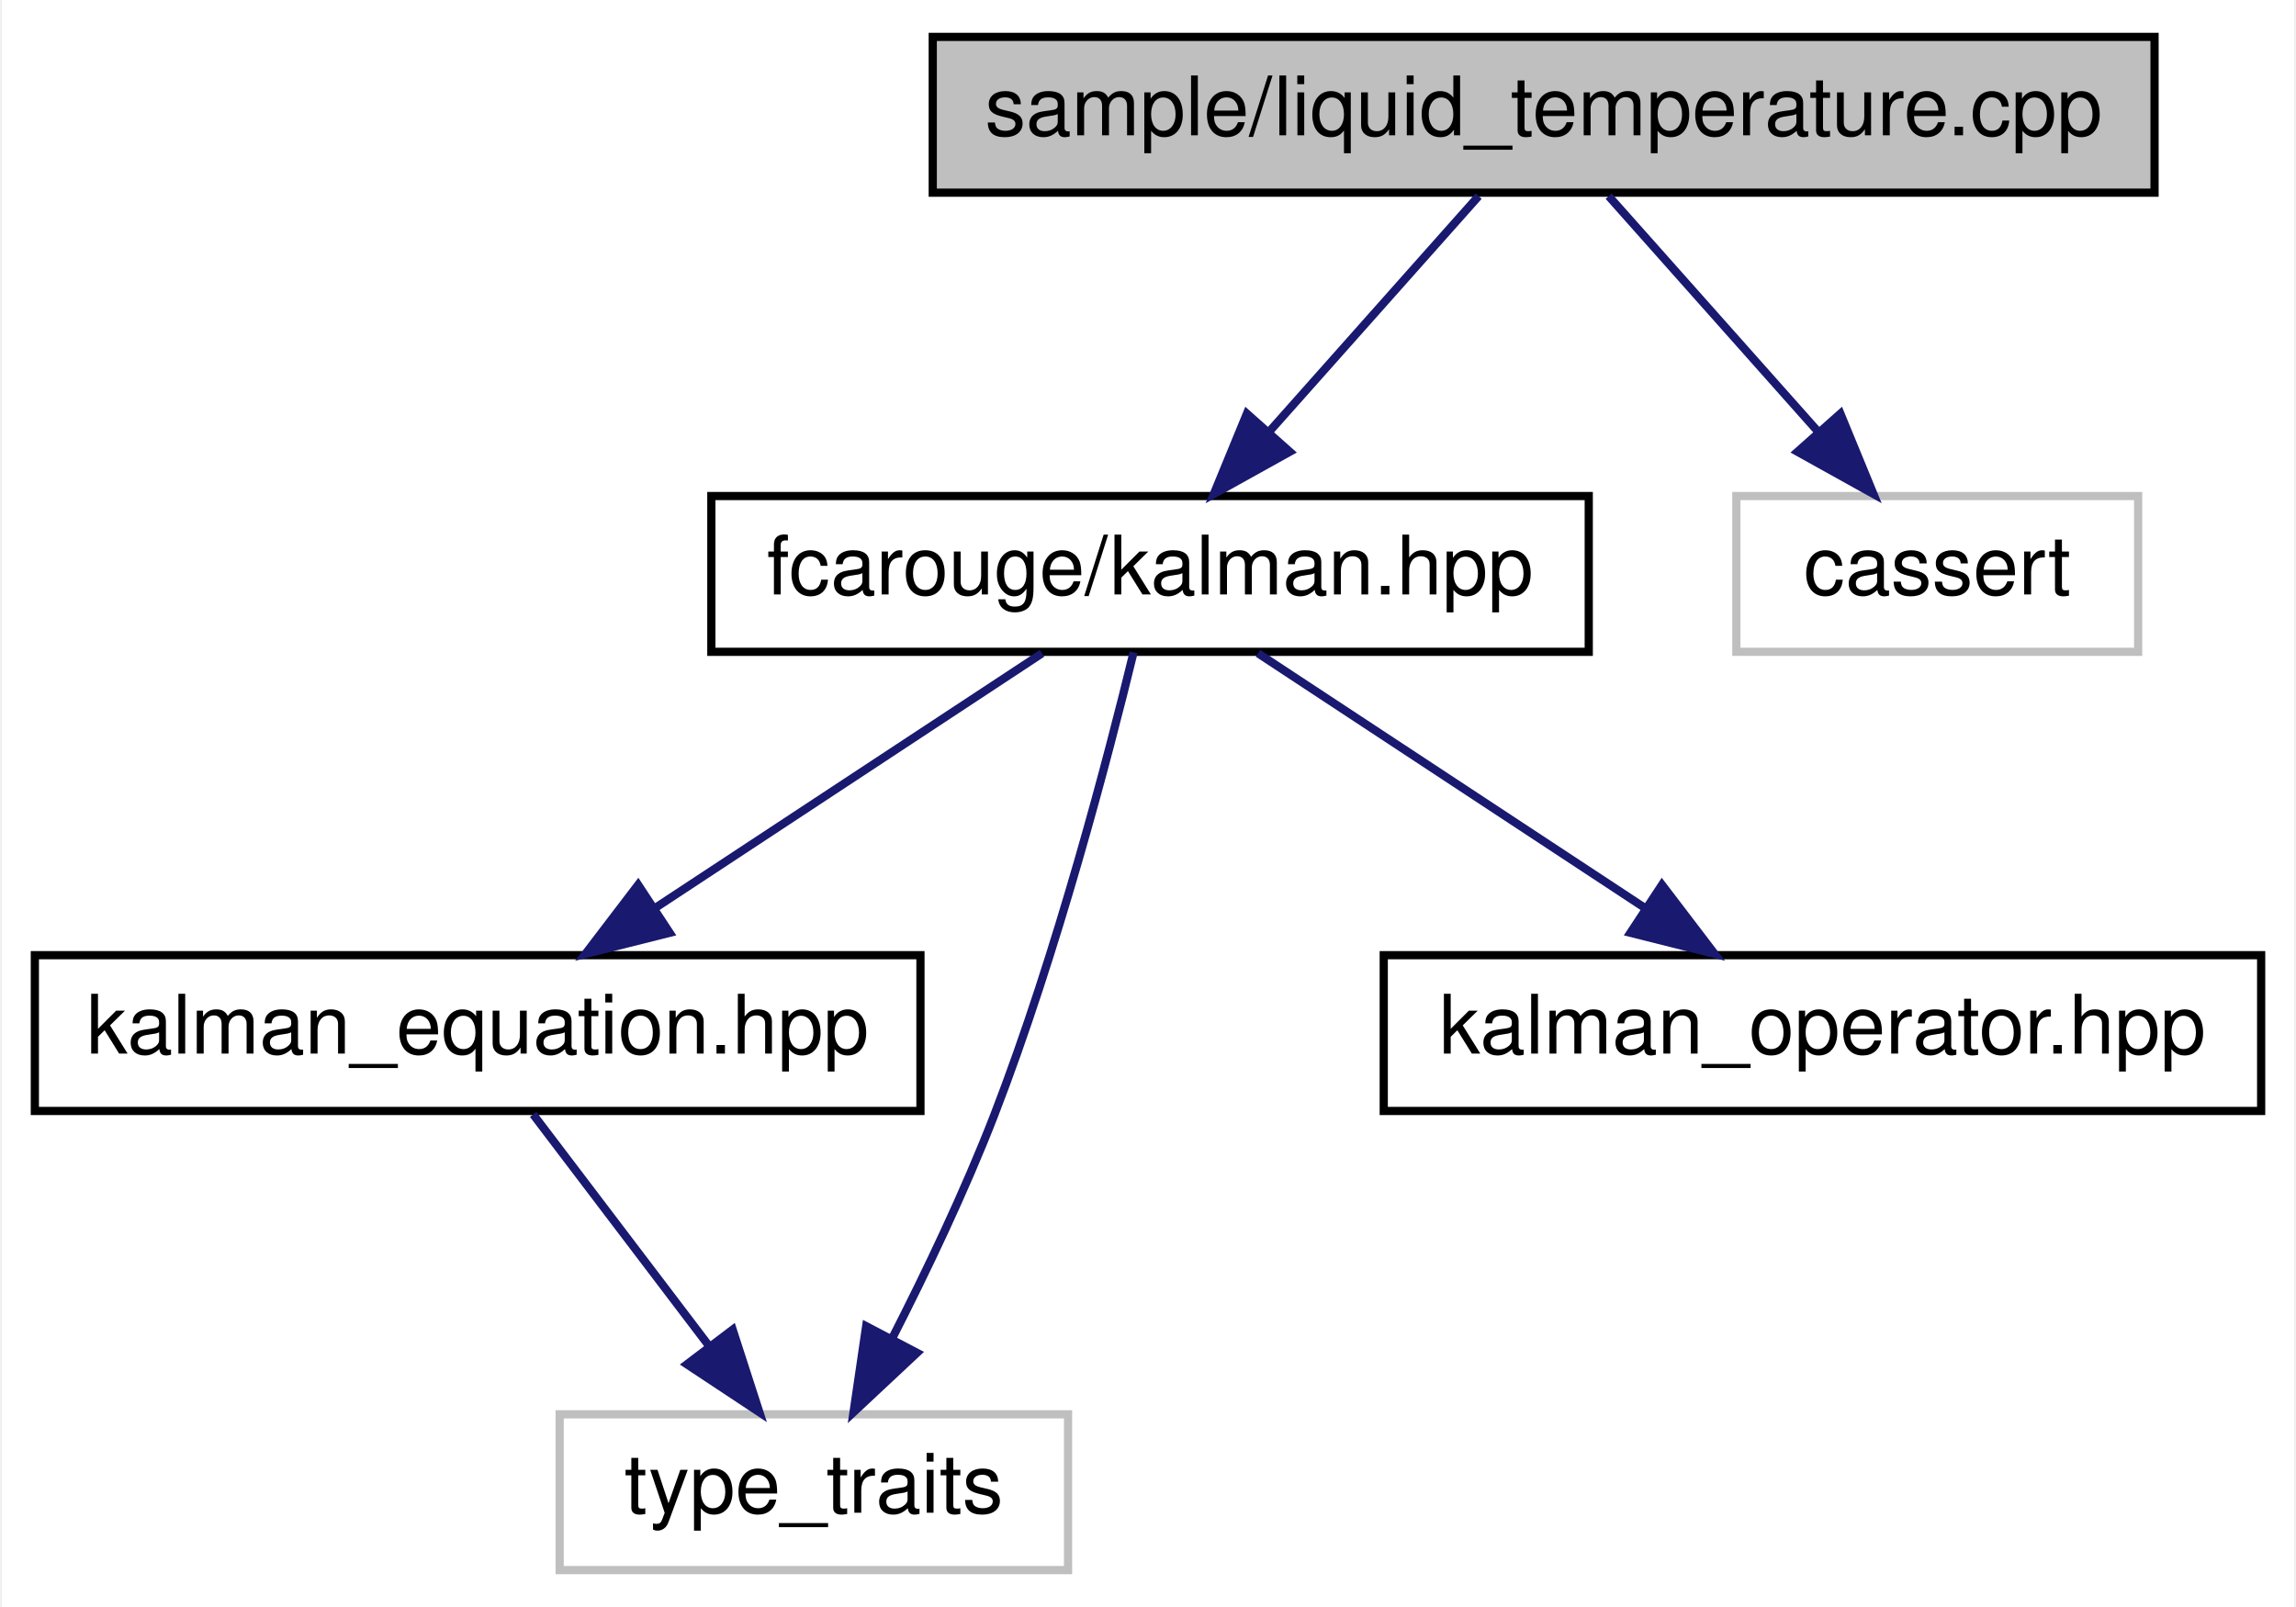
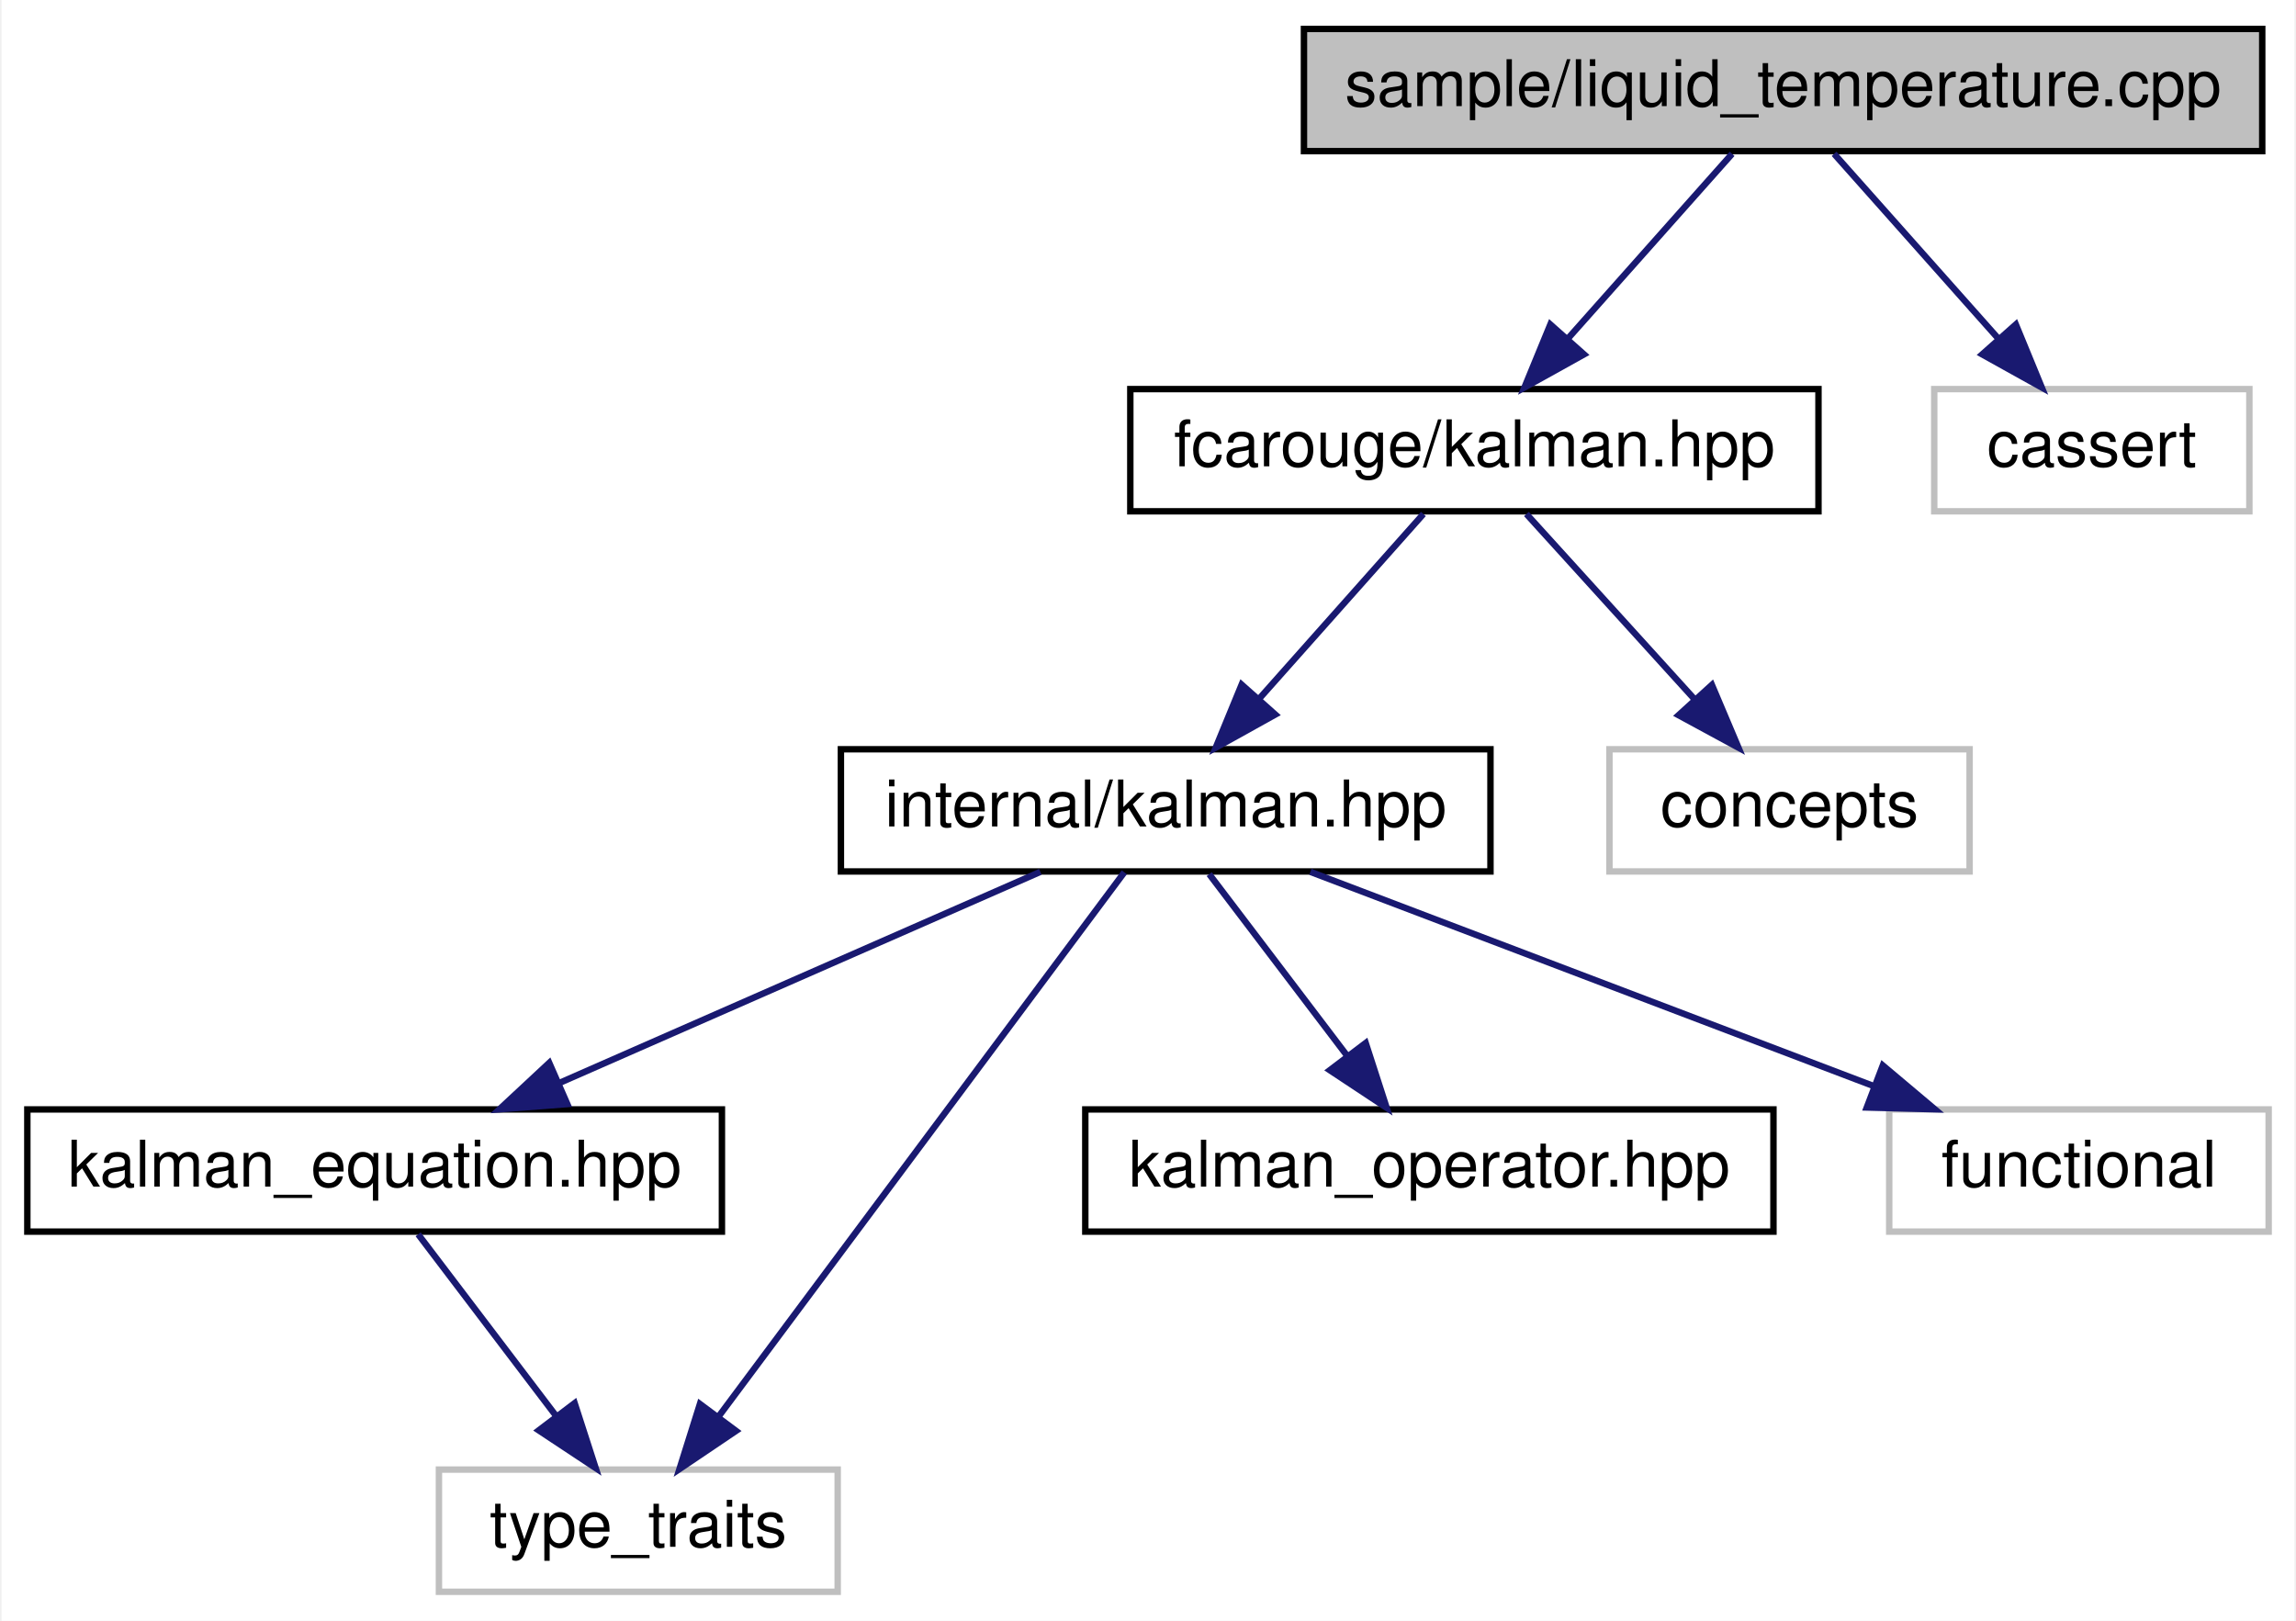
- <svg xmlns="http://www.w3.org/2000/svg" xmlns:xlink="http://www.w3.org/1999/xlink" width="280pt" height="196pt" viewBox="0.00 0.00 279.50 196.00">
-   <g id="graph0" class="graph" transform="scale(1 1) rotate(0) translate(4 192)">
-     <polygon fill="white" stroke="transparent" points="-4,4 -4,-192 275.5,-192 275.5,4 -4,4" />
+ <svg xmlns="http://www.w3.org/2000/svg" xmlns:xlink="http://www.w3.org/1999/xlink" width="357pt" height="252pt" viewBox="0.00 0.00 356.50 252.00">
+   <g id="graph0" class="graph" transform="scale(1 1) rotate(0) translate(4 248)">
+     <polygon fill="white" stroke="transparent" points="-4,4 -4,-248 352.5,-248 352.5,4 -4,4" />
    <g id="node1" class="node">
      <g id="a_node1">
        <a xlink:title=" ">
-           <polygon fill="#bfbfbf" stroke="black" points="109.5,-168.5 109.5,-187.5 258.5,-187.5 258.5,-168.5 109.5,-168.5" />
-           <text text-anchor="middle" x="184" y="-175.5" font-family="Helvetica,sans-Serif" font-size="10.00">sample/liquid_temperature.cpp</text>
+           <polygon fill="#bfbfbf" stroke="black" points="198.5,-224.5 198.5,-243.5 347.5,-243.5 347.5,-224.5 198.5,-224.5" />
+           <text text-anchor="middle" x="273" y="-231.5" font-family="Helvetica,sans-Serif" font-size="10.00">sample/liquid_temperature.cpp</text>
        </a>
      </g>
    </g>
    <g id="node2" class="node">
      <g id="a_node2">
        <a xlink:href="kalman_8hpp.xhtml" target="_top" xlink:title="The main Kalman filter class.">
-           <polygon fill="white" stroke="black" points="82.5,-112.5 82.5,-131.5 189.5,-131.5 189.5,-112.5 82.5,-112.5" />
-           <text text-anchor="middle" x="136" y="-119.5" font-family="Helvetica,sans-Serif" font-size="10.00">fcarouge/kalman.hpp</text>
+           <polygon fill="white" stroke="black" points="171.5,-168.5 171.5,-187.5 278.5,-187.5 278.5,-168.5 171.5,-168.5" />
+           <text text-anchor="middle" x="225" y="-175.5" font-family="Helvetica,sans-Serif" font-size="10.00">fcarouge/kalman.hpp</text>
        </a>
      </g>
    </g>
    <g id="edge1" class="edge">
-       <path fill="none" stroke="midnightblue" d="M176.07,-168.08C169.15,-160.3 158.93,-148.8 150.55,-139.37" />
-       <polygon fill="midnightblue" stroke="midnightblue" points="153.04,-136.9 143.78,-131.75 147.81,-141.55 153.04,-136.9" />
+       <path fill="none" stroke="midnightblue" d="M265.07,-224.08C258.15,-216.3 247.93,-204.8 239.55,-195.37" />
+       <polygon fill="midnightblue" stroke="midnightblue" points="242.04,-192.9 232.78,-187.75 236.81,-197.55 242.04,-192.9" />
    </g>
-     <g id="node6" class="node">
-       <g id="a_node6">
+     <g id="node9" class="node">
+       <g id="a_node9">
        <a xlink:title=" ">
-           <polygon fill="white" stroke="#bfbfbf" points="207.5,-112.5 207.5,-131.5 256.5,-131.5 256.5,-112.5 207.5,-112.5" />
-           <text text-anchor="middle" x="232" y="-119.5" font-family="Helvetica,sans-Serif" font-size="10.00">cassert</text>
+           <polygon fill="white" stroke="#bfbfbf" points="296.5,-168.5 296.5,-187.5 345.5,-187.5 345.5,-168.5 296.5,-168.5" />
+           <text text-anchor="middle" x="321" y="-175.5" font-family="Helvetica,sans-Serif" font-size="10.00">cassert</text>
        </a>
      </g>
    </g>
-     <g id="edge6" class="edge">
-       <path fill="none" stroke="midnightblue" d="M191.93,-168.08C198.85,-160.3 209.07,-148.8 217.45,-139.37" />
-       <polygon fill="midnightblue" stroke="midnightblue" points="220.19,-141.55 224.22,-131.75 214.96,-136.9 220.19,-141.55" />
+     <g id="edge9" class="edge">
+       <path fill="none" stroke="midnightblue" d="M280.93,-224.08C287.85,-216.3 298.07,-204.8 306.45,-195.37" />
+       <polygon fill="midnightblue" stroke="midnightblue" points="309.19,-197.55 313.22,-187.75 303.96,-192.9 309.19,-197.55" />
    </g>
    <g id="node3" class="node">
      <g id="a_node3">
+         <a xlink:href="internal_2kalman_8hpp.xhtml" target="_top" xlink:title="The main Kalman filter class.">
+           <polygon fill="white" stroke="black" points="126.5,-112.5 126.5,-131.5 227.5,-131.5 227.5,-112.5 126.5,-112.5" />
+           <text text-anchor="middle" x="177" y="-119.5" font-family="Helvetica,sans-Serif" font-size="10.00">internal/kalman.hpp</text>
+         </a>
+       </g>
+     </g>
+     <g id="edge2" class="edge">
+       <path fill="none" stroke="midnightblue" d="M217.07,-168.08C210.15,-160.3 199.93,-148.8 191.55,-139.37" />
+       <polygon fill="midnightblue" stroke="midnightblue" points="194.04,-136.9 184.78,-131.75 188.81,-141.55 194.04,-136.9" />
+     </g>
+     <g id="node8" class="node">
+       <g id="a_node8">
+         <a xlink:title=" ">
+           <polygon fill="white" stroke="#bfbfbf" points="246,-112.5 246,-131.5 302,-131.5 302,-112.5 246,-112.5" />
+           <text text-anchor="middle" x="274" y="-119.5" font-family="Helvetica,sans-Serif" font-size="10.00">concepts</text>
+         </a>
+       </g>
+     </g>
+     <g id="edge8" class="edge">
+       <path fill="none" stroke="midnightblue" d="M233.09,-168.08C240.16,-160.3 250.59,-148.8 259.15,-139.37" />
+       <polygon fill="midnightblue" stroke="midnightblue" points="261.93,-141.51 266.06,-131.75 256.75,-136.8 261.93,-141.51" />
+     </g>
+     <g id="node4" class="node">
+       <g id="a_node4">
        <a xlink:href="kalman__equation_8hpp.xhtml" target="_top" xlink:title="Kalman filter main project header.">
          <polygon fill="white" stroke="black" points="0,-56.5 0,-75.5 108,-75.5 108,-56.5 0,-56.5" />
          <text text-anchor="middle" x="54" y="-63.5" font-family="Helvetica,sans-Serif" font-size="10.00">kalman_equation.hpp</text>
        </a>
      </g>
    </g>
-     <g id="edge2" class="edge">
-       <path fill="none" stroke="midnightblue" d="M122.83,-112.32C110.15,-103.98 90.77,-91.21 75.79,-81.35" />
-       <polygon fill="midnightblue" stroke="midnightblue" points="77.42,-78.23 67.14,-75.65 73.57,-84.08 77.42,-78.23" />
+     <g id="edge3" class="edge">
+       <path fill="none" stroke="midnightblue" d="M157.51,-112.44C137.36,-103.6 105.68,-89.69 82.67,-79.59" />
+       <polygon fill="midnightblue" stroke="midnightblue" points="83.96,-76.33 73.4,-75.52 81.15,-82.74 83.96,-76.33" />
    </g>
-     <g id="node4" class="node">
-       <g id="a_node4">
+     <g id="node5" class="node">
+       <g id="a_node5">
        <a xlink:title=" ">
          <polygon fill="white" stroke="#bfbfbf" points="64,-0.5 64,-19.5 126,-19.5 126,-0.5 64,-0.5" />
          <text text-anchor="middle" x="95" y="-7.5" font-family="Helvetica,sans-Serif" font-size="10.00">type_traits</text>
        </a>
      </g>
    </g>
-     <g id="edge5" class="edge">
-       <path fill="none" stroke="midnightblue" d="M133.99,-112.43C130.93,-99.85 124.64,-75.73 117,-56 113.43,-46.78 108.69,-36.86 104.52,-28.7" />
-       <polygon fill="midnightblue" stroke="midnightblue" points="107.58,-27 99.84,-19.76 101.38,-30.25 107.58,-27" />
+     <g id="edge7" class="edge">
+       <path fill="none" stroke="midnightblue" d="M170.57,-112.37C156.97,-94.14 125.14,-51.43 107.43,-27.68" />
+       <polygon fill="midnightblue" stroke="midnightblue" points="110.19,-25.52 101.4,-19.59 104.58,-29.7 110.19,-25.52" />
    </g>
-     <g id="node5" class="node">
-       <g id="a_node5">
+     <g id="node6" class="node">
+       <g id="a_node6">
        <a xlink:href="kalman__operator_8hpp.xhtml" target="_top" xlink:title="Kalman operation for standard types.">
          <polygon fill="white" stroke="black" points="164.5,-56.5 164.5,-75.5 271.5,-75.5 271.5,-56.5 164.5,-56.5" />
          <text text-anchor="middle" x="218" y="-63.5" font-family="Helvetica,sans-Serif" font-size="10.00">kalman_operator.hpp</text>
        </a>
      </g>
    </g>
+     <g id="edge5" class="edge">
+       <path fill="none" stroke="midnightblue" d="M183.77,-112.08C189.56,-104.46 198.06,-93.26 205.14,-83.94" />
+       <polygon fill="midnightblue" stroke="midnightblue" points="208.1,-85.83 211.36,-75.75 202.52,-81.6 208.1,-85.83" />
+     </g>
+     <g id="node7" class="node">
+       <g id="a_node7">
+         <a xlink:title=" ">
+           <polygon fill="white" stroke="#bfbfbf" points="289.5,-56.5 289.5,-75.5 348.5,-75.5 348.5,-56.5 289.5,-56.5" />
+           <text text-anchor="middle" x="319" y="-63.5" font-family="Helvetica,sans-Serif" font-size="10.00">functional</text>
+         </a>
+       </g>
+     </g>
+     <g id="edge6" class="edge">
+       <path fill="none" stroke="midnightblue" d="M199.5,-112.44C223.08,-103.48 260.32,-89.31 286.96,-79.18" />
+       <polygon fill="midnightblue" stroke="midnightblue" points="288.5,-82.34 296.6,-75.52 286.01,-75.8 288.5,-82.34" />
+     </g>
    <g id="edge4" class="edge">
-       <path fill="none" stroke="midnightblue" d="M149.17,-112.32C161.85,-103.98 181.23,-91.21 196.21,-81.35" />
-       <polygon fill="midnightblue" stroke="midnightblue" points="198.43,-84.08 204.86,-75.65 194.58,-78.23 198.43,-84.08" />
-     </g>
-     <g id="edge3" class="edge">
      <path fill="none" stroke="midnightblue" d="M60.77,-56.08C66.56,-48.46 75.06,-37.26 82.14,-27.94" />
      <polygon fill="midnightblue" stroke="midnightblue" points="85.1,-29.83 88.36,-19.75 79.52,-25.6 85.1,-29.83" />
    </g>
  </g>
</svg>
